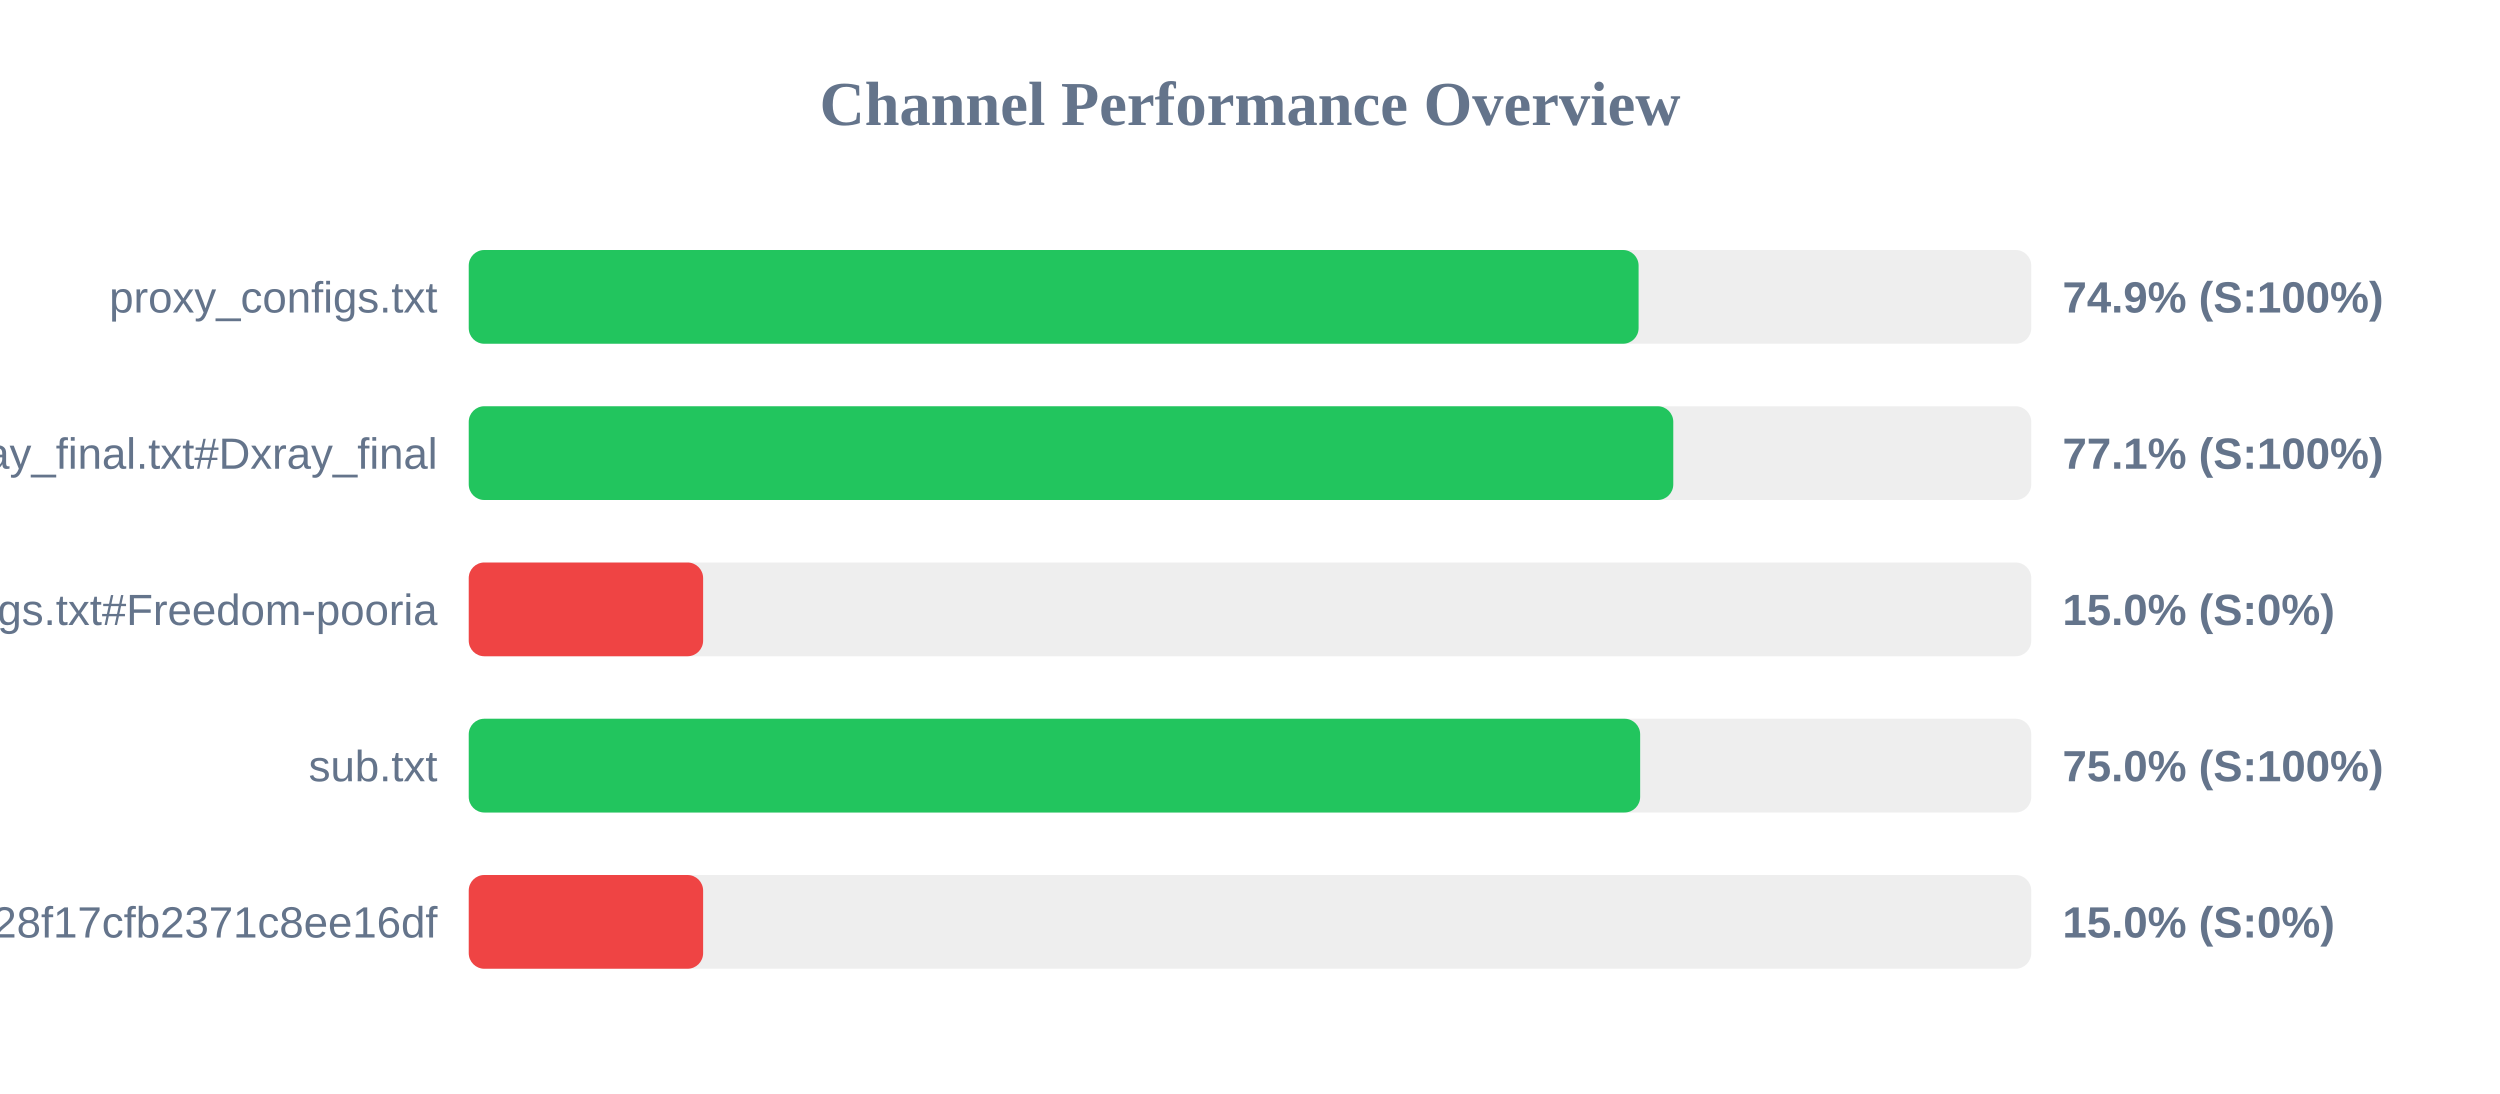
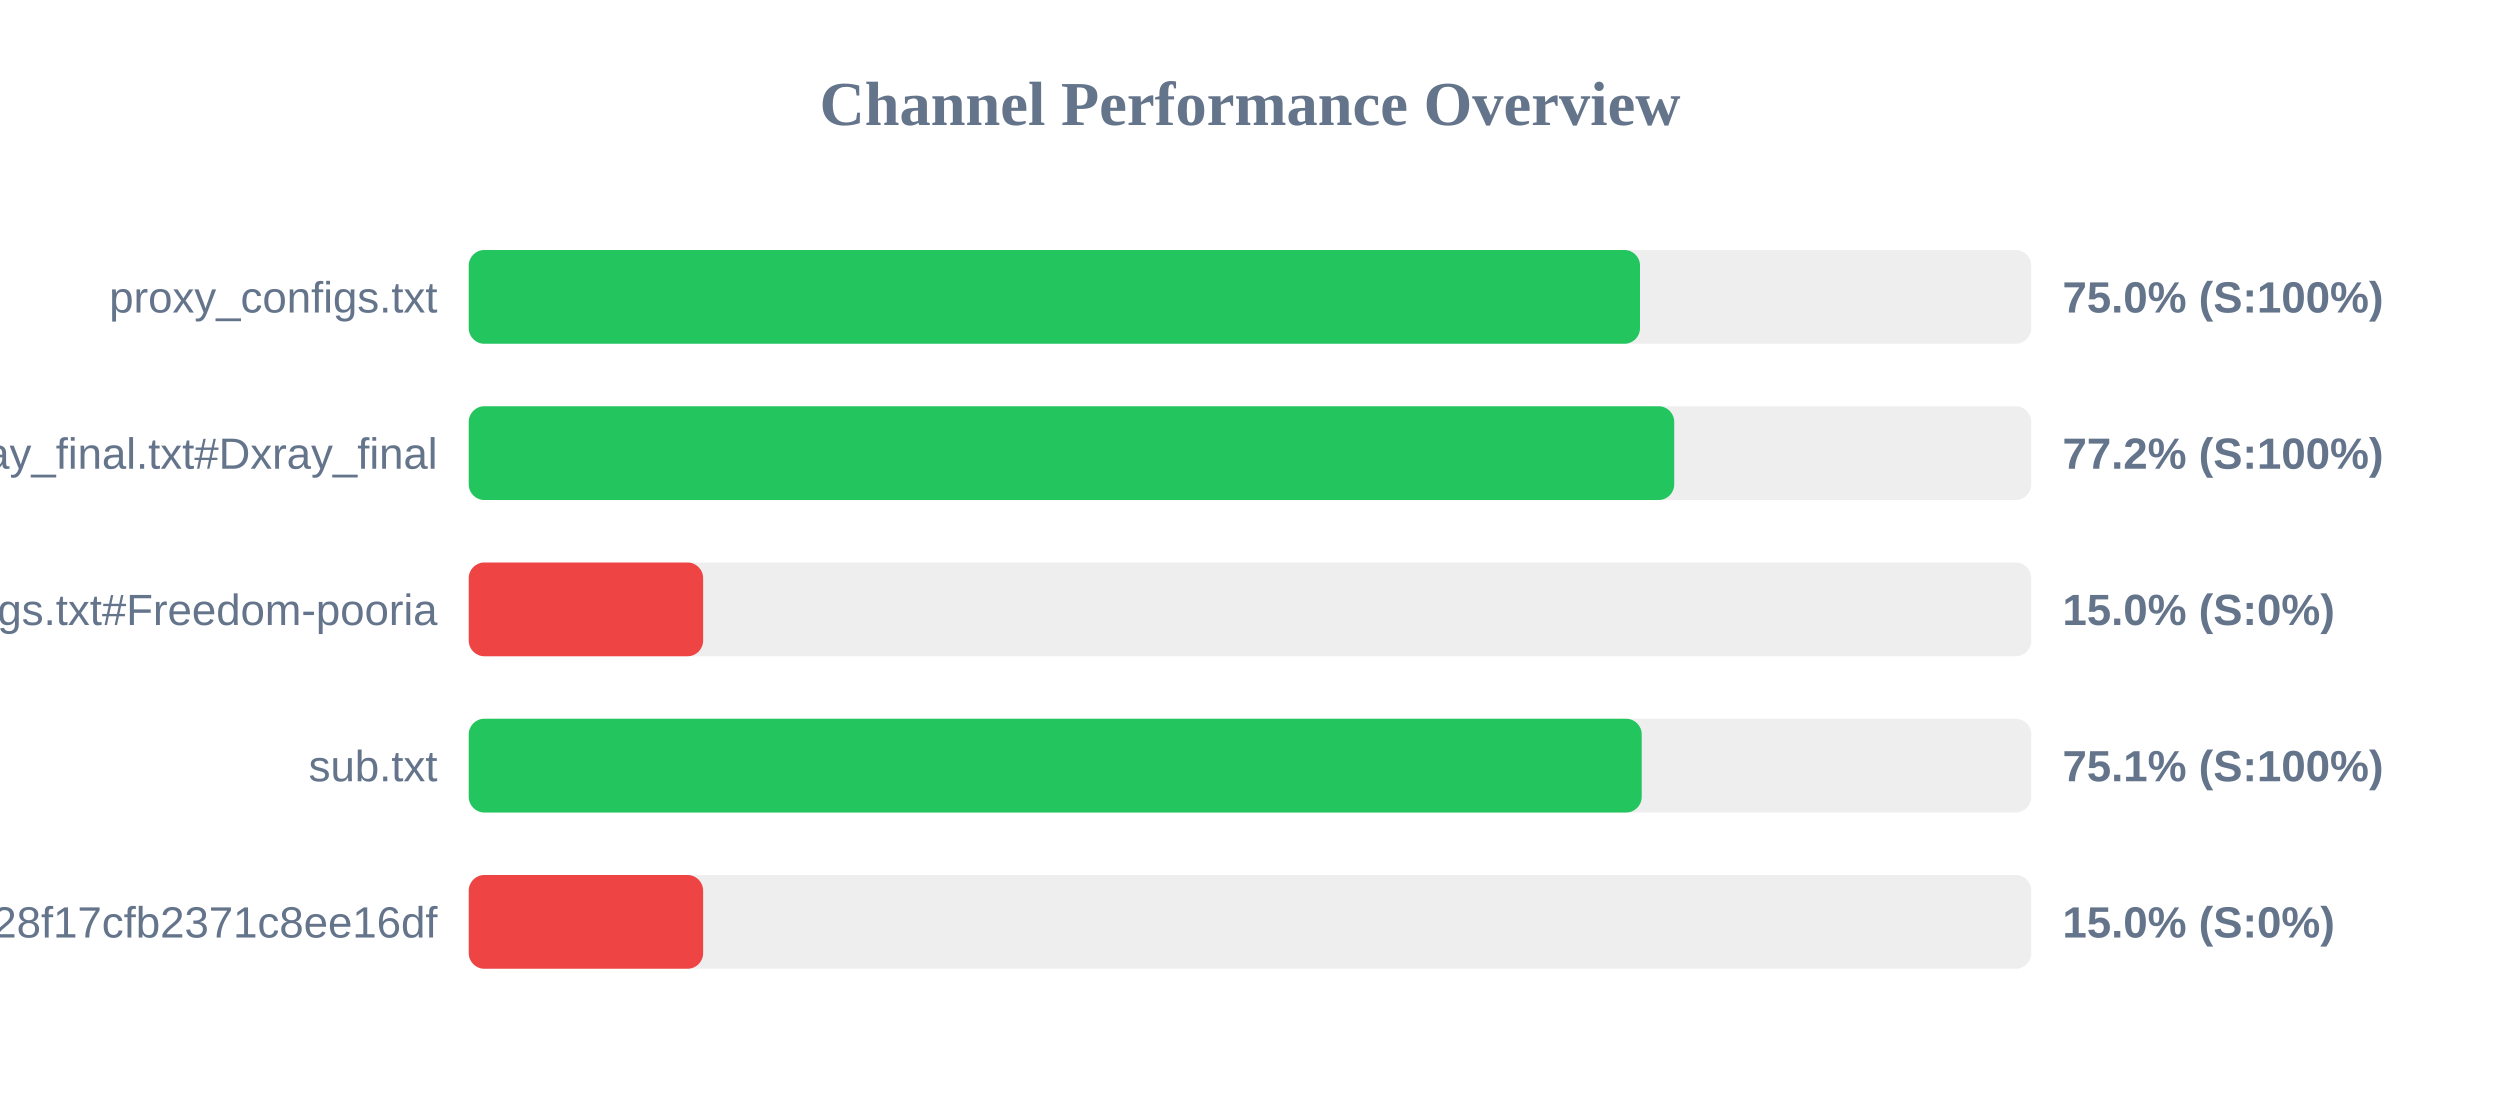
<svg xmlns="http://www.w3.org/2000/svg" width="800" height="350" version="1.1">
  <style>
        .row { font: 14px Arial; fill: #64748b; }
        .score { font: bold 14px Arial; fill: #64748b; }
    </style>
  <text x="400" y="40" text-anchor="middle" font-size="20px" font-weight="bold" fill="#64748b">Channel Performance Overview</text>
  <rect x="150" y="80" width="500" height="30" fill="#eee" rx="5" />
-   <rect x="150" y="80" width="374.35" height="30" fill="#22c55e" rx="5" />
+   <rect x="150" y="80" width="374.8" height="30" fill="#22c55e" rx="5" />
  <text x="140" y="100" text-anchor="end" class="row">proxy_configs.txt</text>
-   <text x="660" y="100" text-anchor="start" class="score">74.9% (S:100%)</text>
+   <text x="660" y="100" text-anchor="start" class="score">75.0% (S:100%)</text>
  <rect x="150" y="130" width="500" height="30" fill="#eee" rx="5" />
-   <rect x="150" y="130" width="385.45" height="30" fill="#22c55e" rx="5" />
+   <rect x="150" y="130" width="385.75" height="30" fill="#22c55e" rx="5" />
  <text x="140" y="150" text-anchor="end" class="row">xray_final.txt#Dxray_final</text>
-   <text x="660" y="150" text-anchor="start" class="score">77.1% (S:100%)</text>
+   <text x="660" y="150" text-anchor="start" class="score">77.2% (S:100%)</text>
  <rect x="150" y="180" width="500" height="30" fill="#eee" rx="5" />
  <rect x="150" y="180" width="75.0" height="30" fill="#ef4444" rx="5" />
  <text x="140" y="200" text-anchor="end" class="row">v2ray_configs.txt#Freedom-pooria</text>
  <text x="660" y="200" text-anchor="start" class="score">15.0% (S:0%)</text>
  <rect x="150" y="230" width="500" height="30" fill="#eee" rx="5" />
-   <rect x="150" y="230" width="374.85" height="30" fill="#22c55e" rx="5" />
+   <rect x="150" y="230" width="375.35" height="30" fill="#22c55e" rx="5" />
  <text x="140" y="250" text-anchor="end" class="row">sub.txt</text>
-   <text x="660" y="250" text-anchor="start" class="score">75.0% (S:100%)</text>
+   <text x="660" y="250" text-anchor="start" class="score">75.1% (S:100%)</text>
  <rect x="150" y="280" width="500" height="30" fill="#eee" rx="5" />
  <rect x="150" y="280" width="75.0" height="30" fill="#ef4444" rx="5" />
  <text x="140" y="300" text-anchor="end" class="row">?token=fedfed7b41b828f17cfb2371c8ee16df</text>
  <text x="660" y="300" text-anchor="start" class="score">15.0% (S:0%)</text>
</svg>
